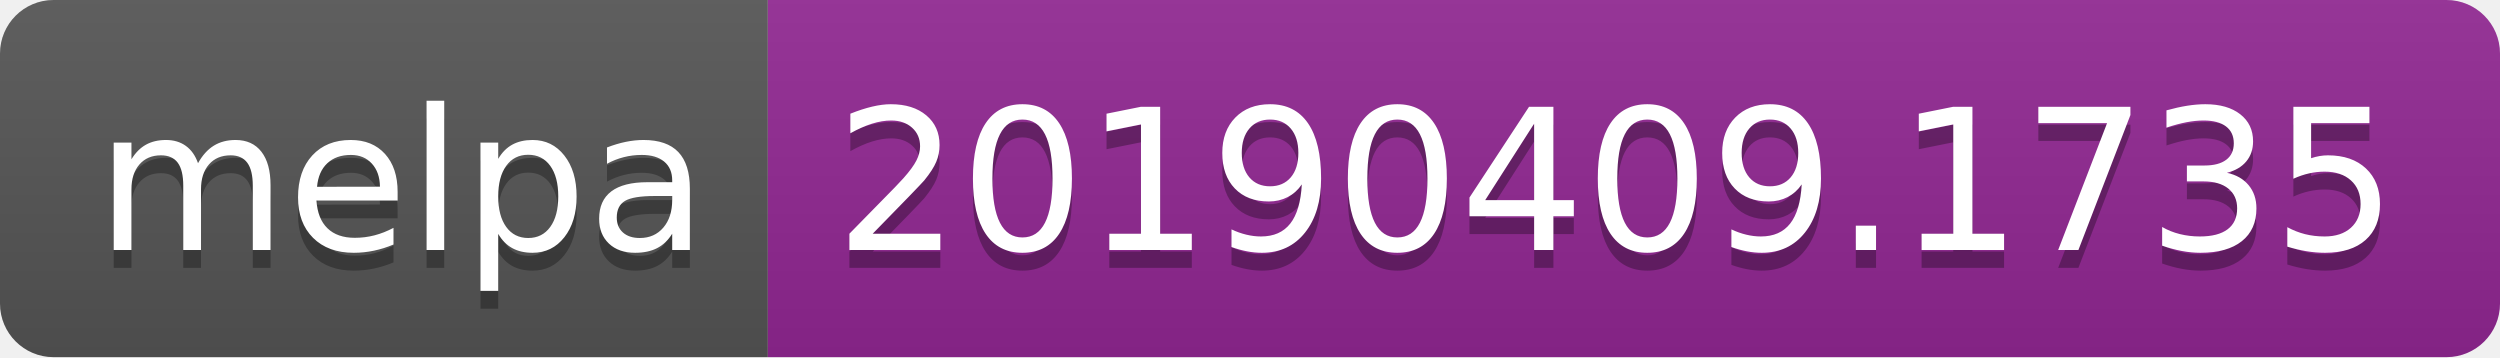
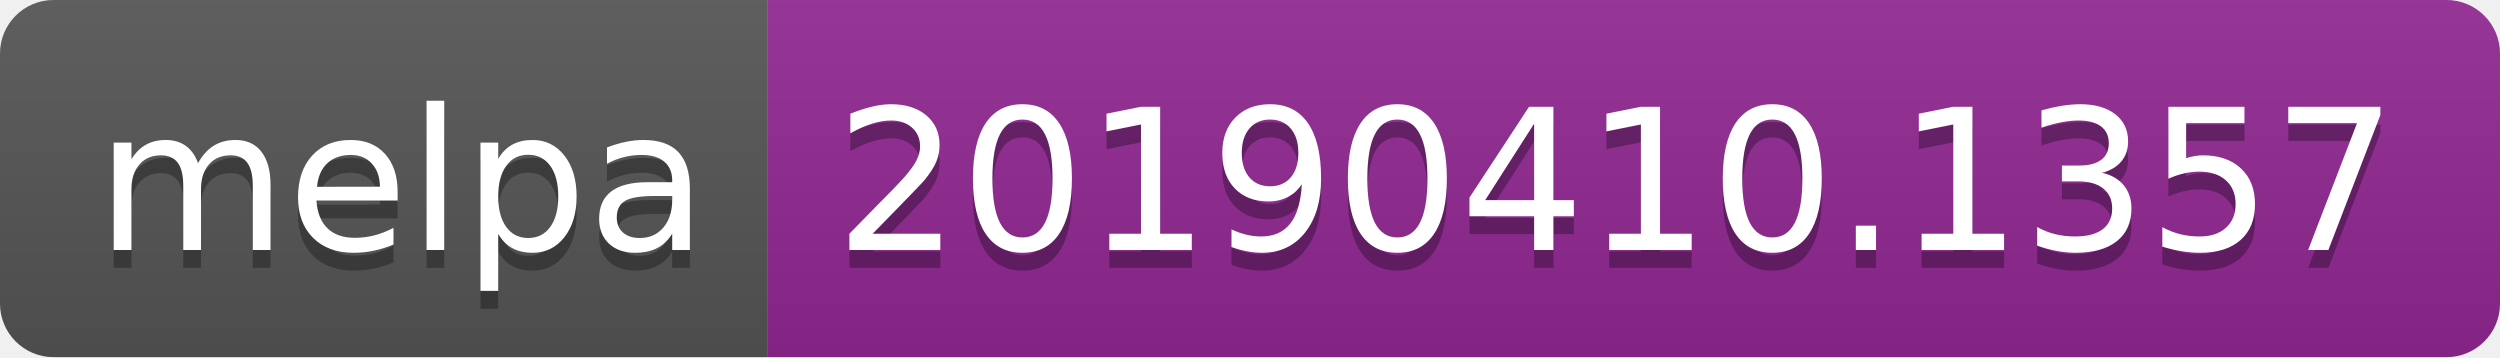
<svg xmlns="http://www.w3.org/2000/svg" width="140" height="20">
  <linearGradient id="b" x2="0" y2="100%">
    <stop offset="0" stop-color="#bbb" stop-opacity=".1" />
    <stop offset="1" stop-opacity=".1" />
  </linearGradient>
  <clipPath id="a">
    <rect width="140" height="20" rx="3" fill="#fff" />
  </clipPath>
  <g clip-path="url(#a)">
    <path fill="#555" d="M0 0h43v20H0z" />
    <path fill="#922793" d="M43 0h97v20H43z" />
    <path fill="url(#b)" d="M0 0h140v20H0z" />
  </g>
  <g fill="#fff" text-anchor="middle" font-family="DejaVu Sans,Verdana,Geneva,sans-serif" font-size="110">
    <text x="225" y="150" fill="#010101" fill-opacity=".3" transform="scale(.1)" textLength="330">melpa</text>
    <text x="225" y="140" transform="scale(.1)" textLength="330">melpa</text>
-     <text x="905" y="150" fill="#010101" fill-opacity=".3" transform="scale(.1)" textLength="870">20190409.1735</text>
-     <text x="905" y="140" transform="scale(.1)" textLength="870">20190409.1735</text>
+     <text x="905" y="150" fill="#010101" fill-opacity=".3" transform="scale(.1)" textLength="870">20190410.1357</text>
+     <text x="905" y="140" transform="scale(.1)" textLength="870">20190410.1357</text>
  </g>
</svg>
